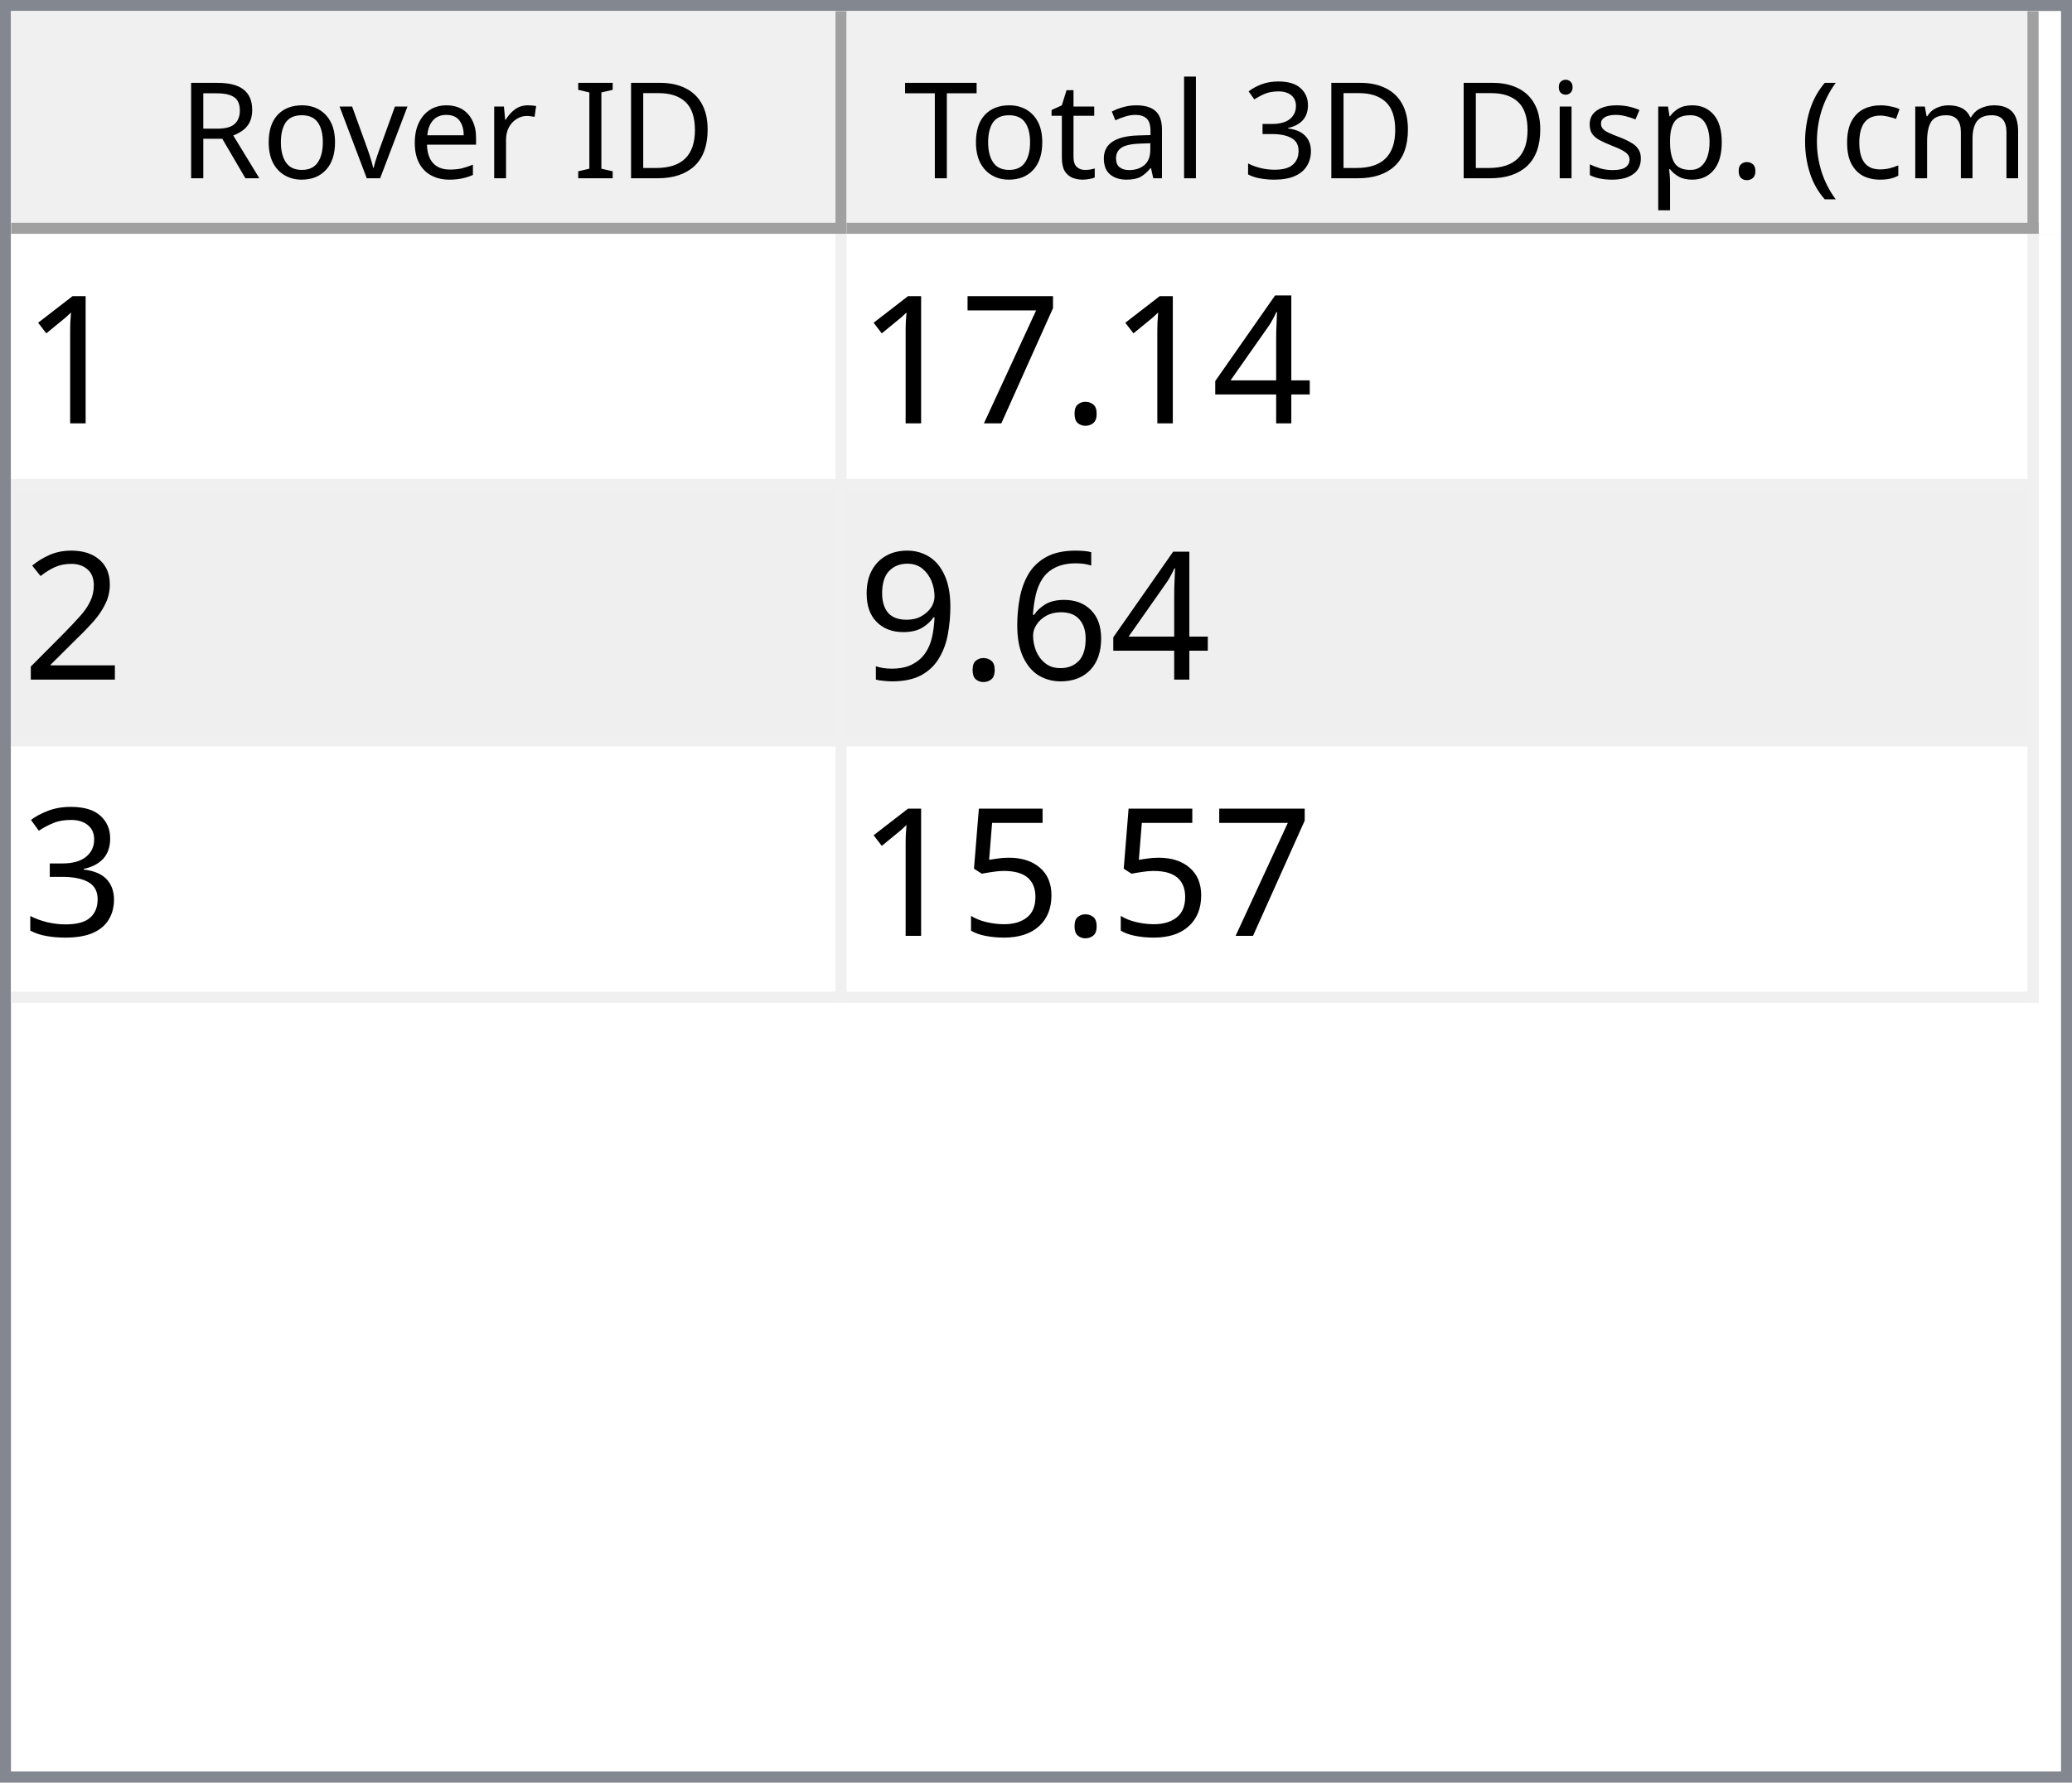
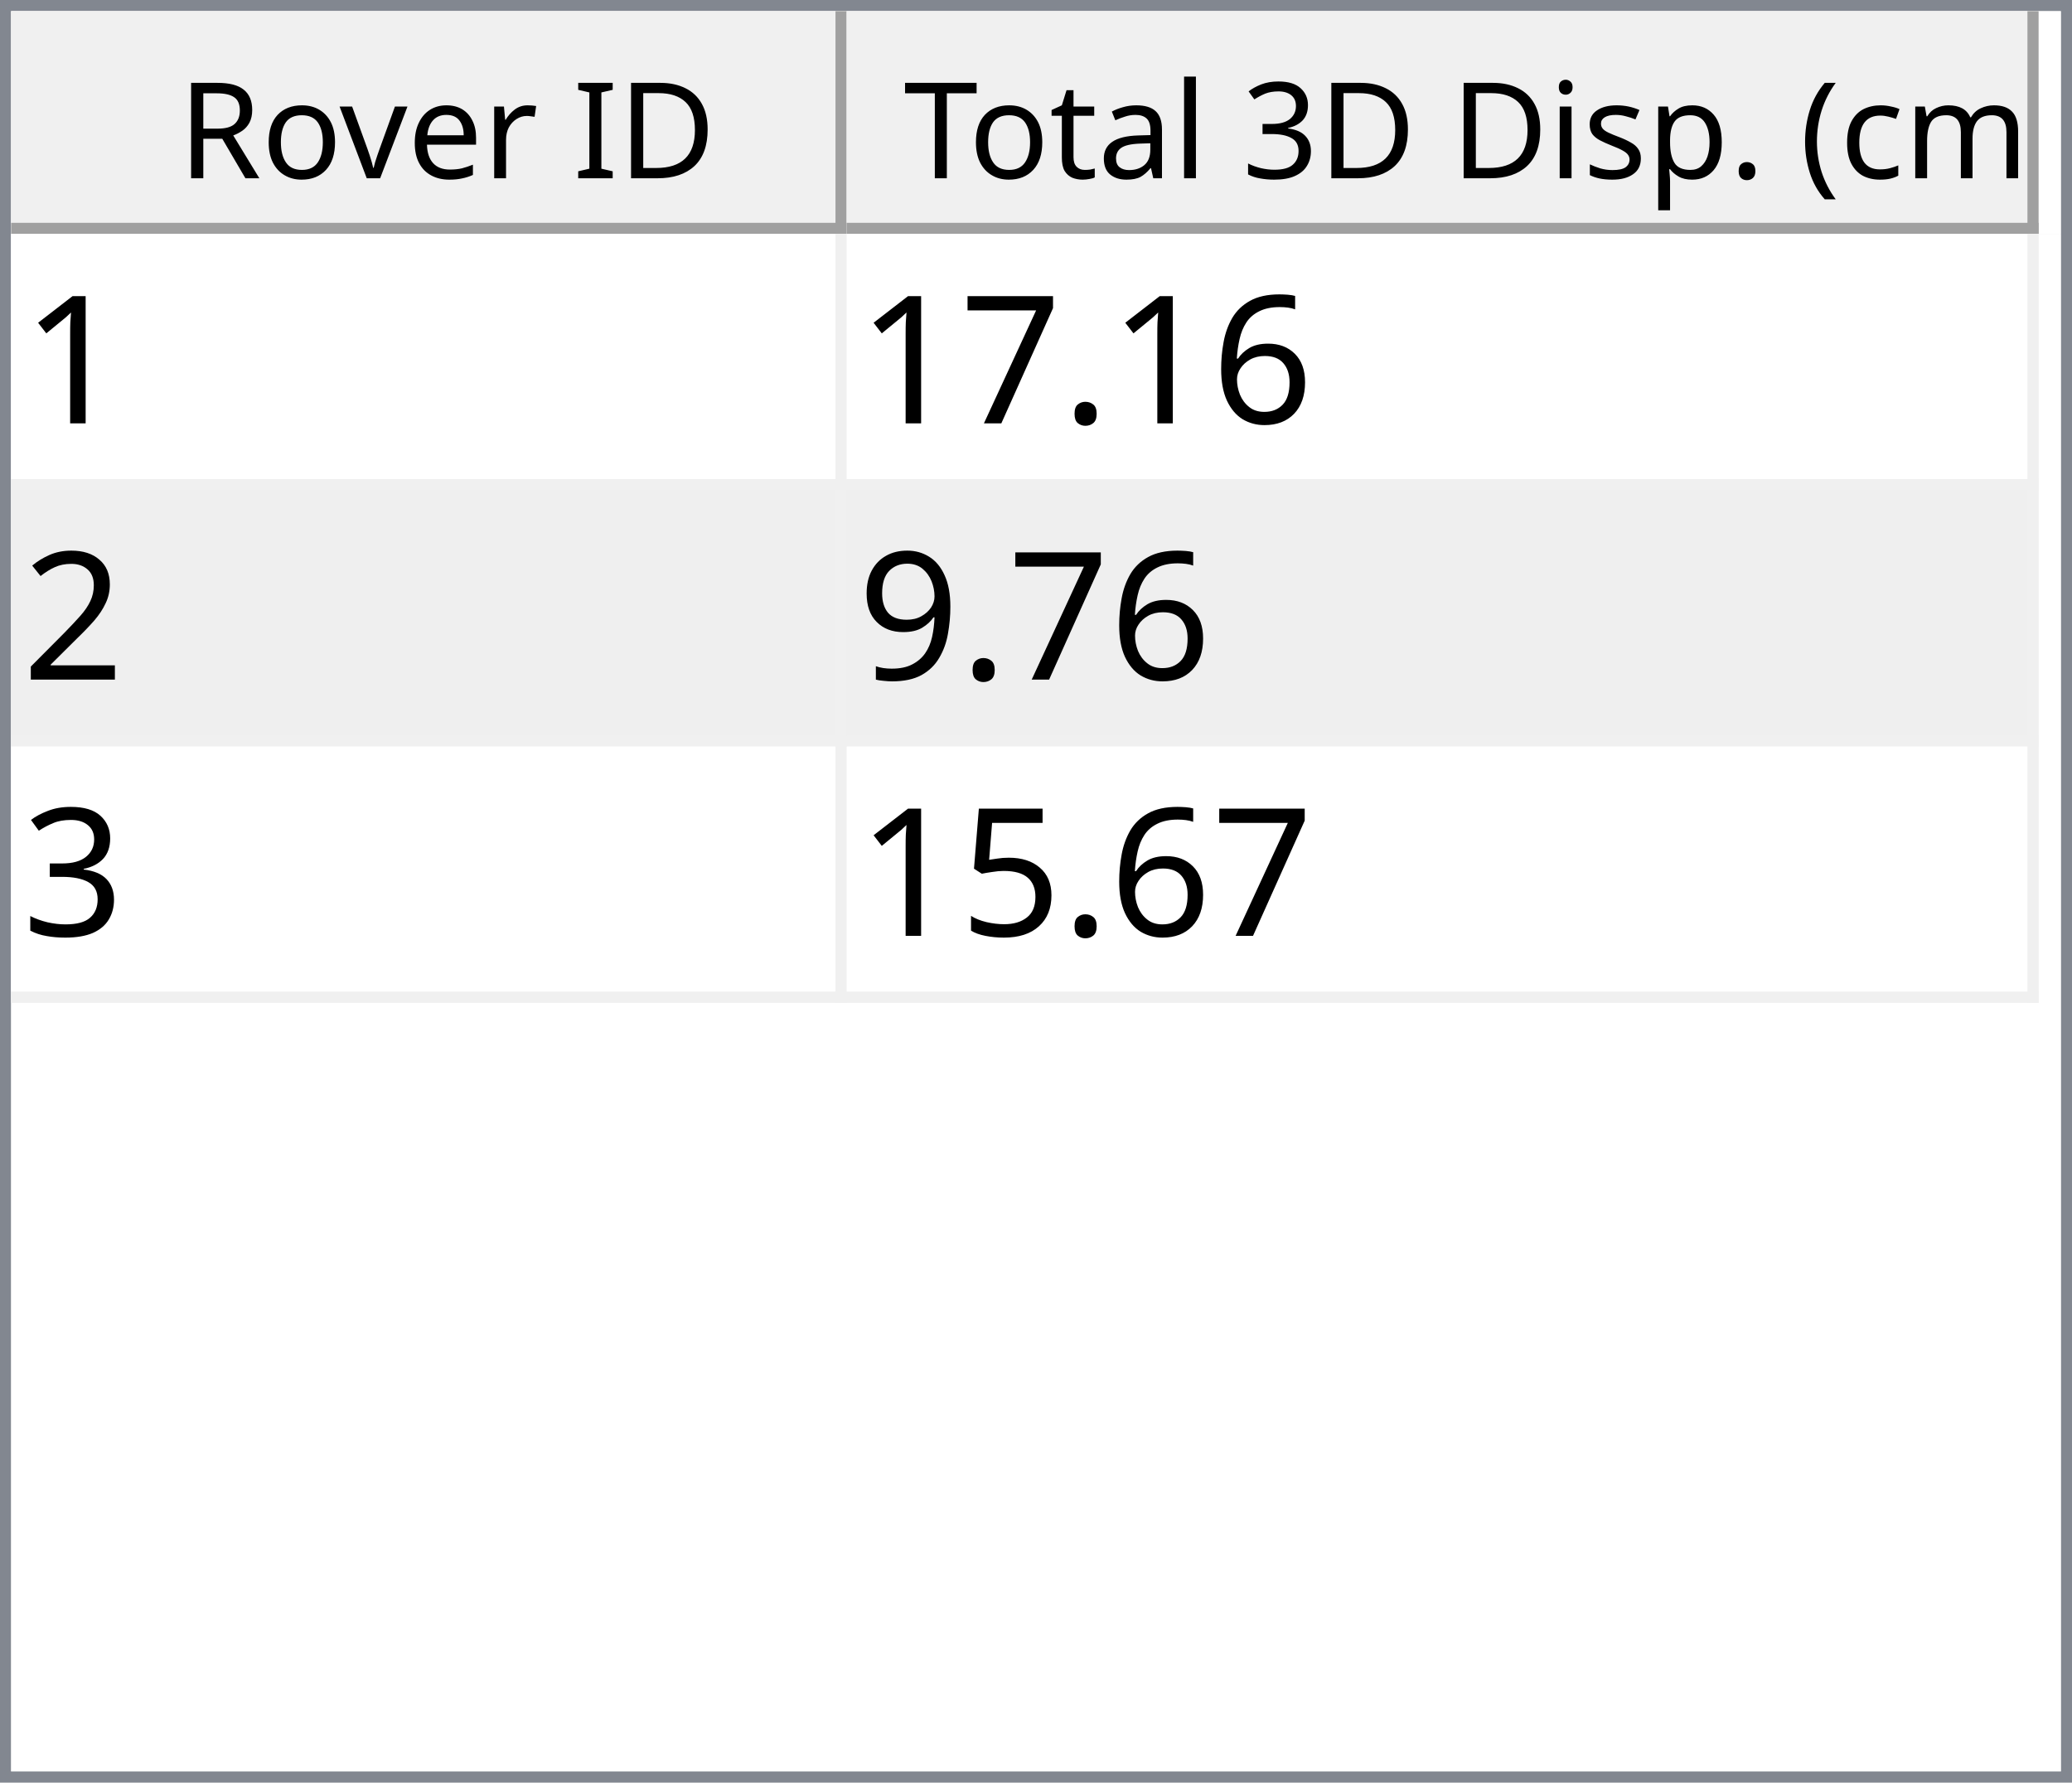
<svg xmlns="http://www.w3.org/2000/svg" style="fill-opacity:1; color-rendering:auto; color-interpolation:auto; text-rendering:auto; stroke:black; stroke-linecap:square; stroke-miterlimit:10; shape-rendering:auto; stroke-opacity:1; fill:black; stroke-dasharray:none; font-weight:normal; stroke-width:1; font-family:'Dialog'; font-style:normal; stroke-linejoin:miter; font-size:12px; stroke-dashoffset:0; image-rendering:auto;" width="186" height="160">
  <defs id="genericDefs" />
  <g>
    <defs id="defs1">
      <clipPath clipPathUnits="userSpaceOnUse" id="clipPath1">
        <path d="M0 0 L186 0 L186 160 L0 160 L0 0 Z" />
      </clipPath>
      <clipPath clipPathUnits="userSpaceOnUse" id="clipPath2">
        <path d="M0 0 L0 160 L186 160 L186 0 Z" />
      </clipPath>
      <clipPath clipPathUnits="userSpaceOnUse" id="clipPath3">
        <path d="M0 0 L0 20 L184 20 L184 0 Z" />
      </clipPath>
      <clipPath clipPathUnits="userSpaceOnUse" id="clipPath4">
        <path d="M0 0 L0 20 L75 20 L75 0 Z" />
      </clipPath>
      <clipPath clipPathUnits="userSpaceOnUse" id="clipPath5">
        <path d="M1 1 L1 19 L74 19 L74 1 Z" />
      </clipPath>
      <clipPath clipPathUnits="userSpaceOnUse" id="clipPath6">
        <path d="M0 0 L0 18 L73 18 L73 0 Z" />
      </clipPath>
      <clipPath clipPathUnits="userSpaceOnUse" id="clipPath7">
        <path d="M-0.5 -0.5 L-0.5 19.5 L74.5 19.5 L74.5 -0.5 Z" />
      </clipPath>
      <clipPath clipPathUnits="userSpaceOnUse" id="clipPath8">
        <path d="M0 0 L0 20 L107 20 L107 0 Z" />
      </clipPath>
      <clipPath clipPathUnits="userSpaceOnUse" id="clipPath9">
        <path d="M1 1 L1 19 L106 19 L106 1 Z" />
      </clipPath>
      <clipPath clipPathUnits="userSpaceOnUse" id="clipPath10">
        <path d="M0 0 L0 18 L105 18 L105 0 Z" />
      </clipPath>
      <clipPath clipPathUnits="userSpaceOnUse" id="clipPath11">
        <path d="M-0.5 -0.5 L-0.5 19.5 L106.5 19.5 L106.5 -0.5 Z" />
      </clipPath>
      <clipPath clipPathUnits="userSpaceOnUse" id="clipPath12">
        <path d="M0 0 L0 138 L184 138 L184 0 Z" />
      </clipPath>
      <clipPath clipPathUnits="userSpaceOnUse" id="clipPath13">
        <path d="M0 0 L0 69 L182 69 L182 0 Z" />
      </clipPath>
      <clipPath clipPathUnits="userSpaceOnUse" id="clipPath14">
        <path d="M-0.5 -0.5 L-0.5 68.5 L181.5 68.5 L181.5 -0.5 Z" />
      </clipPath>
      <clipPath clipPathUnits="userSpaceOnUse" id="clipPath15">
        <path d="M0 0 L0 22 L74 22 L74 0 Z" />
      </clipPath>
      <clipPath clipPathUnits="userSpaceOnUse" id="clipPath16">
        <path d="M0 0 L0 22 L106 22 L106 0 Z" />
      </clipPath>
      <font horiz-adv-x="64.551" id="font1">
        <font-face ascent="107.91" descent="25.098" units-per-em="100" style="font-style:normal; font-family:Segoe UI; font-weight:normal;" />
        <missing-glyph horiz-adv-x="64.551" d="M8.109 0 L8.109 68.266 L56.453 68.266 L56.453 0 L8.109 0 ZM15.328 7.234 L49.219 7.234 L49.219 61.031 L15.328 61.031 L15.328 7.234 Z" />
        <glyph unicode="D" horiz-adv-x="70.117" d="M9.188 0 L9.188 70.016 L28.516 70.016 Q65.531 70.016 65.531 35.891 Q65.531 19.672 55.25 9.836 Q44.969 0 27.734 0 L9.188 0 ZM17.391 62.594 L17.391 7.422 L27.828 7.422 Q41.609 7.422 49.273 14.797 Q56.938 22.172 56.938 35.688 Q56.938 62.594 28.328 62.594 L17.391 62.594 Z" />
        <glyph unicode="I" horiz-adv-x="26.611" d="M17.391 0 L9.188 0 L9.188 70.016 L17.391 70.016 L17.391 0 Z" />
        <glyph unicode=" " horiz-adv-x="27.393" d="" />
        <glyph unicode="r" horiz-adv-x="34.766" d="M34.188 41.891 Q32.078 43.5 28.125 43.5 Q23 43.5 19.555 38.672 Q16.109 33.844 16.109 25.484 L16.109 0 L8.109 0 L8.109 50 L16.109 50 L16.109 39.703 L16.312 39.703 Q18.016 44.969 21.531 47.922 Q25.047 50.875 29.391 50.875 Q32.516 50.875 34.188 50.203 L34.188 41.891 Z" />
        <glyph unicode="e" horiz-adv-x="52.295" d="M48.297 23 L12.984 23 Q13.188 14.656 17.484 10.109 Q21.781 5.562 29.297 5.562 Q37.75 5.562 44.828 11.141 L44.828 3.609 Q38.234 -1.172 27.391 -1.172 Q16.797 -1.172 10.742 5.641 Q4.688 12.453 4.688 24.812 Q4.688 36.469 11.305 43.82 Q17.922 51.172 27.734 51.172 Q37.547 51.172 42.922 44.828 Q48.297 38.484 48.297 27.203 L48.297 23 ZM40.094 29.781 Q40.047 36.719 36.75 40.578 Q33.453 44.438 27.594 44.438 Q21.922 44.438 17.969 40.383 Q14.016 36.328 13.094 29.781 L40.094 29.781 Z" />
        <glyph unicode="v" horiz-adv-x="47.9" d="M47.406 50 L27.484 0 L19.625 0 L0.688 50 L9.469 50 L22.172 13.672 Q23.578 9.672 23.922 6.688 L24.125 6.688 Q24.609 10.453 25.688 13.484 L38.969 50 L47.406 50 Z" />
        <glyph unicode="o" horiz-adv-x="58.594" d="M29 -1.172 Q17.922 -1.172 11.305 5.836 Q4.688 12.844 4.688 24.422 Q4.688 37.016 11.57 44.094 Q18.453 51.172 30.172 51.172 Q41.359 51.172 47.633 44.289 Q53.906 37.406 53.906 25.203 Q53.906 13.234 47.141 6.031 Q40.375 -1.172 29 -1.172 ZM29.594 44.438 Q21.875 44.438 17.383 39.188 Q12.891 33.938 12.891 24.703 Q12.891 15.828 17.43 10.695 Q21.969 5.562 29.594 5.562 Q37.359 5.562 41.531 10.594 Q45.703 15.625 45.703 24.906 Q45.703 34.281 41.531 39.359 Q37.359 44.438 29.594 44.438 Z" />
        <glyph unicode="R" horiz-adv-x="59.814" d="M59.375 0 L49.609 0 L37.891 19.625 Q36.281 22.359 34.766 24.289 Q33.25 26.219 31.664 27.438 Q30.078 28.656 28.25 29.219 Q26.422 29.781 24.125 29.781 L17.391 29.781 L17.391 0 L9.188 0 L9.188 70.016 L30.078 70.016 Q34.672 70.016 38.555 68.867 Q42.438 67.719 45.289 65.375 Q48.141 63.031 49.758 59.547 Q51.375 56.062 51.375 51.375 Q51.375 47.703 50.273 44.656 Q49.172 41.609 47.148 39.211 Q45.125 36.812 42.266 35.133 Q39.406 33.453 35.844 32.516 L35.844 32.328 Q37.594 31.547 38.891 30.547 Q40.188 29.547 41.359 28.18 Q42.531 26.812 43.68 25.078 Q44.828 23.344 46.234 21.047 L59.375 0 ZM17.391 62.594 L17.391 37.203 L28.516 37.203 Q31.594 37.203 34.203 38.133 Q36.812 39.062 38.719 40.797 Q40.625 42.531 41.703 45.047 Q42.781 47.562 42.781 50.688 Q42.781 56.297 39.141 59.445 Q35.5 62.594 28.609 62.594 L17.391 62.594 Z" />
        <glyph unicode=")" horiz-adv-x="30.176" d="M8.297 -15.922 L1.172 -15.922 Q16.406 2.344 16.406 26.812 Q16.406 51.469 1.078 70.016 L8.297 70.016 Q23.531 52.156 23.531 26.703 Q23.531 1.375 8.297 -15.922 Z" />
        <glyph unicode="m" horiz-adv-x="86.133" d="M79.109 0 L71.094 0 L71.094 28.719 Q71.094 37.016 68.531 40.727 Q65.969 44.438 59.906 44.438 Q54.781 44.438 51.195 39.75 Q47.609 35.062 47.609 28.516 L47.609 0 L39.594 0 L39.594 29.688 Q39.594 44.438 28.219 44.438 Q22.953 44.438 19.531 40.016 Q16.109 35.594 16.109 28.516 L16.109 0 L8.109 0 L8.109 50 L16.109 50 L16.109 42.094 L16.312 42.094 Q21.625 51.172 31.844 51.172 Q36.969 51.172 40.773 48.312 Q44.578 45.453 46 40.828 Q51.562 51.172 62.594 51.172 Q79.109 51.172 79.109 30.812 L79.109 0 Z" />
        <glyph unicode="c" horiz-adv-x="46.191" d="M42.188 2.297 Q36.422 -1.172 28.516 -1.172 Q17.828 -1.172 11.258 5.789 Q4.688 12.75 4.688 23.828 Q4.688 36.188 11.766 43.68 Q18.844 51.172 30.672 51.172 Q37.25 51.172 42.281 48.734 L42.281 40.531 Q36.719 44.438 30.375 44.438 Q22.703 44.438 17.797 38.945 Q12.891 33.453 12.891 24.516 Q12.891 15.719 17.508 10.641 Q22.125 5.562 29.891 5.562 Q36.422 5.562 42.188 9.906 L42.188 2.297 Z" />
        <glyph unicode="(" horiz-adv-x="30.176" d="M29.109 -15.922 L21.969 -15.922 Q6.844 1.375 6.844 26.703 Q6.844 52.156 21.969 70.016 L29.203 70.016 Q13.875 51.469 13.875 26.812 Q13.875 2.344 29.109 -15.922 Z" />
        <glyph unicode="." horiz-adv-x="21.68" d="M10.891 -1.078 Q8.641 -1.078 7.055 0.539 Q5.469 2.156 5.469 4.391 Q5.469 6.641 7.055 8.273 Q8.641 9.906 10.891 9.906 Q13.188 9.906 14.797 8.273 Q16.406 6.641 16.406 4.391 Q16.406 2.156 14.797 0.539 Q13.188 -1.078 10.891 -1.078 Z" />
        <glyph unicode="p" horiz-adv-x="58.789" d="M16.312 7.234 L16.109 7.234 L16.109 -23 L8.109 -23 L8.109 50 L16.109 50 L16.109 41.219 L16.312 41.219 Q22.219 51.172 33.594 51.172 Q43.266 51.172 48.688 44.461 Q54.109 37.75 54.109 26.469 Q54.109 13.922 48 6.375 Q41.891 -1.172 31.297 -1.172 Q21.578 -1.172 16.312 7.234 ZM16.109 27.391 L16.109 20.406 Q16.109 14.203 20.141 9.883 Q24.172 5.562 30.375 5.562 Q37.641 5.562 41.773 11.133 Q45.906 16.703 45.906 26.609 Q45.906 34.969 42.047 39.703 Q38.188 44.438 31.594 44.438 Q24.609 44.438 20.359 39.578 Q16.109 34.719 16.109 27.391 Z" />
        <glyph unicode="s" horiz-adv-x="42.432" d="M5.078 1.812 L5.078 10.406 Q11.625 5.562 19.484 5.562 Q30.031 5.562 30.031 12.594 Q30.031 14.594 29.125 15.992 Q28.219 17.391 26.68 18.461 Q25.141 19.531 23.07 20.383 Q21 21.234 18.609 22.172 Q15.281 23.484 12.766 24.828 Q10.25 26.172 8.57 27.859 Q6.891 29.547 6.031 31.695 Q5.172 33.844 5.172 36.719 Q5.172 40.234 6.789 42.945 Q8.406 45.656 11.086 47.484 Q13.766 49.312 17.211 50.242 Q20.656 51.172 24.312 51.172 Q30.812 51.172 35.938 48.922 L35.938 40.828 Q30.422 44.438 23.25 44.438 Q21 44.438 19.195 43.922 Q17.391 43.406 16.094 42.477 Q14.797 41.547 14.086 40.258 Q13.375 38.969 13.375 37.406 Q13.375 35.453 14.086 34.133 Q14.797 32.812 16.164 31.789 Q17.531 30.766 19.484 29.938 Q21.438 29.109 23.922 28.125 Q27.25 26.859 29.883 25.516 Q32.516 24.172 34.375 22.484 Q36.234 20.797 37.234 18.602 Q38.234 16.406 38.234 13.375 Q38.234 9.672 36.602 6.938 Q34.969 4.203 32.234 2.398 Q29.5 0.594 25.93 -0.289 Q22.359 -1.172 18.453 -1.172 Q10.75 -1.172 5.078 1.812 Z" />
        <glyph unicode="i" horiz-adv-x="24.219" d="M12.203 62.703 Q10.062 62.703 8.547 64.164 Q7.031 65.625 7.031 67.875 Q7.031 70.125 8.547 71.609 Q10.062 73.094 12.203 73.094 Q14.406 73.094 15.945 71.609 Q17.484 70.125 17.484 67.875 Q17.484 65.719 15.945 64.211 Q14.406 62.703 12.203 62.703 ZM16.109 0 L8.109 0 L8.109 50 L16.109 50 L16.109 0 Z" />
        <glyph unicode="3" horiz-adv-x="53.906" d="M46.531 19.828 Q46.531 15.094 44.75 11.211 Q42.969 7.328 39.719 4.57 Q36.469 1.812 31.93 0.297 Q27.391 -1.219 21.922 -1.219 Q11.922 -1.219 6 2.594 L6 11.188 Q13.094 5.609 22.219 5.609 Q25.875 5.609 28.828 6.539 Q31.781 7.469 33.906 9.227 Q36.031 10.984 37.18 13.477 Q38.328 15.969 38.328 19.094 Q38.328 32.812 18.797 32.812 L12.984 32.812 L12.984 39.594 L18.5 39.594 Q35.797 39.594 35.797 52.484 Q35.797 64.406 22.609 64.406 Q15.188 64.406 8.688 59.422 L8.688 67.188 Q15.375 71.188 24.609 71.188 Q29 71.188 32.57 69.969 Q36.141 68.75 38.68 66.555 Q41.219 64.359 42.609 61.281 Q44 58.203 44 54.5 Q44 40.672 30.031 36.719 L30.031 36.531 Q33.594 36.141 36.625 34.797 Q39.656 33.453 41.852 31.305 Q44.047 29.156 45.289 26.25 Q46.531 23.344 46.531 19.828 Z" />
        <glyph unicode="l" horiz-adv-x="24.219" d="M16.109 0 L8.109 0 L8.109 74.031 L16.109 74.031 L16.109 0 Z" />
        <glyph unicode="a" horiz-adv-x="50.879" d="M43.891 0 L35.891 0 L35.891 7.812 L35.688 7.812 Q30.469 -1.172 20.312 -1.172 Q12.844 -1.172 8.617 2.781 Q4.391 6.734 4.391 13.281 Q4.391 27.297 20.906 29.594 L35.891 31.688 Q35.891 44.438 25.594 44.438 Q16.547 44.438 9.281 38.281 L9.281 46.484 Q16.656 51.172 26.266 51.172 Q43.891 51.172 43.891 32.516 L43.891 0 ZM35.891 25.297 L23.828 23.641 Q18.266 22.859 15.43 20.875 Q12.594 18.891 12.594 13.875 Q12.594 10.203 15.211 7.883 Q17.828 5.562 22.172 5.562 Q28.125 5.562 32.008 9.742 Q35.891 13.922 35.891 20.312 L35.891 25.297 Z" />
        <glyph unicode="t" horiz-adv-x="33.887" d="M31.297 0.484 Q28.469 -1.078 23.828 -1.078 Q10.688 -1.078 10.688 13.578 L10.688 43.172 L2.094 43.172 L2.094 50 L10.688 50 L10.688 62.203 L18.703 64.797 L18.703 50 L31.297 50 L31.297 43.172 L18.703 43.172 L18.703 14.984 Q18.703 9.969 20.414 7.82 Q22.125 5.672 26.078 5.672 Q29.109 5.672 31.297 7.328 L31.297 0.484 Z" />
        <glyph unicode="T" horiz-adv-x="52.393" d="M50.594 62.594 L30.375 62.594 L30.375 0 L22.172 0 L22.172 62.594 L2 62.594 L2 70.016 L50.594 70.016 L50.594 62.594 Z" />
      </font>
      <font horiz-adv-x="75.0" id="font2">
        <font-face ascent="100.537" descent="21.973" units-per-em="100" style="font-style:normal; font-family:sans-serif; font-weight:normal;" />
        <missing-glyph horiz-adv-x="75.0" d="M12.5 0 L12.5 62.5 L62.5 62.5 L62.5 0 L12.5 0 ZM14.062 1.562 L60.938 1.562 L60.938 60.938 L14.062 60.938 L14.062 1.562 Z" />
        <glyph unicode="1" horiz-adv-x="55.615" d="M37.25 0 L28.469 0 L28.469 56 Q25.297 52.984 20.141 49.953 Q14.984 46.922 10.891 45.406 L10.891 53.906 Q18.266 57.375 23.781 62.305 Q29.297 67.234 31.594 71.875 L37.25 71.875 L37.25 0 Z" />
-         <glyph unicode="4" horiz-adv-x="55.615" d="M32.328 0 L32.328 17.141 L1.266 17.141 L1.266 25.203 L33.938 71.578 L41.109 71.578 L41.109 25.203 L50.781 25.203 L50.781 17.141 L41.109 17.141 L41.109 0 L32.328 0 ZM32.328 25.203 L32.328 57.469 L9.906 25.203 L32.328 25.203 Z" />
+         <glyph unicode="6" horiz-adv-x="55.615" d="M49.75 54.047 L41.016 53.375 Q39.844 58.547 37.703 60.891 Q34.125 64.656 28.906 64.656 Q24.703 64.656 21.531 62.312 Q17.391 59.281 14.992 53.469 Q12.594 47.656 12.5 36.922 Q15.672 41.75 20.266 44.094 Q24.859 46.438 29.891 46.438 Q38.672 46.438 44.852 39.969 Q51.031 33.5 51.031 23.25 Q51.031 16.5 48.125 10.719 Q45.219 4.938 40.141 1.859 Q35.062 -1.219 28.609 -1.219 Q17.625 -1.219 10.695 6.859 Q3.766 14.938 3.766 33.5 Q3.766 54.25 11.422 63.672 Q18.109 71.875 29.438 71.875 Q37.891 71.875 43.289 67.141 Q48.688 62.406 49.75 54.047 ZM13.875 23.188 Q13.875 18.656 15.797 14.508 Q17.719 10.359 21.188 8.18 Q24.656 6 28.469 6 Q34.031 6 38.039 10.492 Q42.047 14.984 42.047 22.703 Q42.047 30.125 38.086 34.398 Q34.125 38.672 28.125 38.672 Q22.172 38.672 18.023 34.398 Q13.875 30.125 13.875 23.188 Z" />
        <glyph unicode="." horiz-adv-x="27.783" d="M9.078 0 L9.078 10.016 L19.094 10.016 L19.094 0 L9.078 0 Z" />
        <glyph unicode="7" horiz-adv-x="55.615" d="M4.734 62.203 L4.734 70.656 L51.078 70.656 L51.078 63.812 Q44.234 56.547 37.523 44.484 Q30.812 32.422 27.156 19.672 Q24.516 10.688 23.781 0 L14.75 0 Q14.891 8.453 18.062 20.414 Q21.234 32.375 27.172 43.484 Q33.109 54.594 39.797 62.203 L4.734 62.203 Z" />
        <glyph unicode="2" horiz-adv-x="55.615" d="M50.344 8.453 L50.344 0 L3.031 0 Q2.938 3.172 4.047 6.109 Q5.859 10.938 9.836 15.625 Q13.812 20.312 21.344 26.469 Q33.016 36.031 37.117 41.625 Q41.219 47.219 41.219 52.203 Q41.219 57.422 37.477 61.008 Q33.734 64.594 27.734 64.594 Q21.391 64.594 17.578 60.789 Q13.766 56.984 13.719 50.25 L4.688 51.172 Q5.609 61.281 11.664 66.578 Q17.719 71.875 27.938 71.875 Q38.234 71.875 44.242 66.164 Q50.25 60.453 50.25 52 Q50.25 47.703 48.492 43.555 Q46.734 39.406 42.656 34.812 Q38.578 30.219 29.109 22.219 Q21.188 15.578 18.945 13.211 Q16.703 10.844 15.234 8.453 L50.344 8.453 Z" />
-         <glyph unicode="6" horiz-adv-x="55.615" d="M49.75 54.047 L41.016 53.375 Q39.844 58.547 37.703 60.891 Q34.125 64.656 28.906 64.656 Q24.703 64.656 21.531 62.312 Q17.391 59.281 14.992 53.469 Q12.594 47.656 12.5 36.922 Q15.672 41.75 20.266 44.094 Q24.859 46.438 29.891 46.438 Q38.672 46.438 44.852 39.969 Q51.031 33.5 51.031 23.25 Q51.031 16.5 48.125 10.719 Q45.219 4.938 40.141 1.859 Q35.062 -1.219 28.609 -1.219 Q17.625 -1.219 10.695 6.859 Q3.766 14.938 3.766 33.5 Q3.766 54.25 11.422 63.672 Q18.109 71.875 29.438 71.875 Q37.891 71.875 43.289 67.141 Q48.688 62.406 49.75 54.047 ZM13.875 23.188 Q13.875 18.656 15.797 14.508 Q17.719 10.359 21.188 8.18 Q24.656 6 28.469 6 Q34.031 6 38.039 10.492 Q42.047 14.984 42.047 22.703 Q42.047 30.125 38.086 34.398 Q34.125 38.672 28.125 38.672 Q22.172 38.672 18.023 34.398 Q13.875 30.125 13.875 23.188 Z" />
        <glyph unicode="9" horiz-adv-x="55.615" d="M5.469 16.547 L13.922 17.328 Q14.984 11.375 18.016 8.688 Q21.047 6 25.781 6 Q29.828 6 32.883 7.859 Q35.938 9.719 37.891 12.82 Q39.844 15.922 41.164 21.195 Q42.484 26.469 42.484 31.938 Q42.484 32.516 42.438 33.688 Q39.797 29.5 35.234 26.883 Q30.672 24.266 25.344 24.266 Q16.453 24.266 10.305 30.711 Q4.156 37.156 4.156 47.703 Q4.156 58.594 10.578 65.234 Q17 71.875 26.656 71.875 Q33.641 71.875 39.43 68.117 Q45.219 64.359 48.219 57.398 Q51.219 50.438 51.219 37.25 Q51.219 23.531 48.242 15.406 Q45.266 7.281 39.383 3.031 Q33.5 -1.219 25.594 -1.219 Q17.188 -1.219 11.867 3.445 Q6.547 8.109 5.469 16.547 ZM41.453 48.141 Q41.453 55.719 37.43 60.156 Q33.406 64.594 27.734 64.594 Q21.875 64.594 17.531 59.812 Q13.188 55.031 13.188 47.406 Q13.188 40.578 17.312 36.305 Q21.438 32.031 27.484 32.031 Q33.594 32.031 37.523 36.305 Q41.453 40.578 41.453 48.141 Z" />
        <glyph unicode="3" horiz-adv-x="55.615" d="M4.203 18.891 L12.984 20.062 Q14.5 12.594 18.141 9.297 Q21.781 6 27 6 Q33.203 6 37.477 10.297 Q41.75 14.594 41.75 20.953 Q41.75 27 37.797 30.93 Q33.844 34.859 27.734 34.859 Q25.25 34.859 21.531 33.891 L22.516 41.609 Q23.391 41.5 23.922 41.5 Q29.547 41.5 34.039 44.43 Q38.531 47.359 38.531 53.469 Q38.531 58.297 35.258 61.477 Q31.984 64.656 26.812 64.656 Q21.688 64.656 18.266 61.43 Q14.844 58.203 13.875 51.766 L5.078 53.328 Q6.688 62.156 12.398 67.016 Q18.109 71.875 26.609 71.875 Q32.469 71.875 37.398 69.359 Q42.328 66.844 44.945 62.5 Q47.562 58.156 47.562 53.266 Q47.562 48.641 45.07 44.828 Q42.578 41.016 37.703 38.766 Q44.047 37.312 47.562 32.695 Q51.078 28.078 51.078 21.141 Q51.078 11.766 44.242 5.25 Q37.406 -1.266 26.953 -1.266 Q17.531 -1.266 11.305 4.352 Q5.078 9.969 4.203 18.891 Z" />
        <glyph unicode="5" horiz-adv-x="55.615" d="M4.156 18.75 L13.375 19.531 Q14.406 12.797 18.141 9.398 Q21.875 6 27.156 6 Q33.5 6 37.891 10.789 Q42.281 15.578 42.281 23.484 Q42.281 31 38.062 35.352 Q33.844 39.703 27 39.703 Q22.75 39.703 19.336 37.773 Q15.922 35.844 13.969 32.766 L5.719 33.844 L12.641 70.609 L48.25 70.609 L48.25 62.203 L19.672 62.203 L15.828 42.969 Q22.266 47.469 29.344 47.469 Q38.719 47.469 45.164 40.969 Q51.609 34.469 51.609 24.266 Q51.609 14.547 45.953 7.469 Q39.062 -1.219 27.156 -1.219 Q17.391 -1.219 11.211 4.25 Q5.031 9.719 4.156 18.75 Z" />
      </font>
    </defs>
    <g style="fill:white; stroke:white;">
      <rect x="0" y="0" width="186" style="clip-path:url(#clipPath1); stroke:none;" height="160" />
    </g>
    <g style="fill:white; text-rendering:optimizeSpeed; color-rendering:optimizeSpeed; image-rendering:optimizeSpeed; shape-rendering:crispEdges; stroke:white; color-interpolation:sRGB;">
      <rect x="0" width="186" height="160" y="0" style="stroke:none;" />
      <path style="stroke:none;" d="M0 160 L186 160 L186 0 L0 0 Z" />
    </g>
    <g style="fill:rgb(240,240,240); font-family:'Segoe UI'; stroke:rgb(240,240,240);">
      <rect x="0" y="0" width="186" style="clip-path:url(#clipPath2); stroke:none;" height="160" />
    </g>
    <g style="fill:rgb(130,135,144); font-family:'Segoe UI'; stroke:rgb(130,135,144);">
      <path d="M0 0 L186 0 L186 160 L0 160 L0 0 ZM1 1 L185 1 L185 159 L1 159 L1 1 Z" style="fill-rule:evenodd; clip-path:url(#clipPath2); stroke:none;" />
    </g>
    <g style="fill:white; font-family:'Segoe UI'; stroke:white;" transform="translate(1,1)">
      <rect x="0" y="0" width="184" style="clip-path:url(#clipPath3); stroke:none;" height="20" />
    </g>
    <g style="fill:rgb(240,240,240); font-family:'Segoe UI'; stroke:rgb(240,240,240);" transform="translate(1,1)">
      <rect x="0" y="0" width="75" style="clip-path:url(#clipPath4); stroke:none;" height="20" />
    </g>
    <g style="font-family:'Segoe UI';" transform="translate(2,2)">
      <text x="14" xml:space="preserve" y="14" style="clip-path:url(#clipPath6); stroke:none;">Rover ID</text>
    </g>
    <g style="fill:rgb(160,160,160); font-family:'Segoe UI'; stroke:rgb(160,160,160); stroke-linejoin:bevel;" transform="translate(1.5,1.5)">
      <line x1="74" x2="74" y1="0" style="fill:none; clip-path:url(#clipPath7);" y2="19" />
    </g>
    <g style="fill:rgb(160,160,160); font-family:'Segoe UI'; stroke:rgb(160,160,160); stroke-linejoin:bevel;" transform="matrix(1,0,0,1,1,1) translate(0.5,0.5)">
      <line x1="0" x2="74" y1="19" style="fill:none; clip-path:url(#clipPath7);" y2="19" />
    </g>
    <g style="fill:rgb(240,240,240); font-family:'Segoe UI'; stroke:rgb(240,240,240);" transform="translate(76,1)">
      <rect x="0" y="0" width="107" style="clip-path:url(#clipPath8); stroke:none;" height="20" />
    </g>
    <g style="font-family:'Segoe UI';" transform="translate(77,2)">
      <text x="1" xml:space="preserve" y="14" style="clip-path:url(#clipPath10); stroke:none;"> Total 3D Disp. (cm)</text>
    </g>
    <g style="fill:rgb(160,160,160); font-family:'Segoe UI'; stroke:rgb(160,160,160); stroke-linejoin:bevel;" transform="translate(76.5,1.5)">
      <line x1="106" x2="106" y1="0" style="fill:none; clip-path:url(#clipPath11);" y2="19" />
    </g>
    <g style="fill:rgb(160,160,160); font-family:'Segoe UI'; stroke:rgb(160,160,160); stroke-linejoin:bevel;" transform="matrix(1,0,0,1,76,1) translate(0.5,0.5)">
      <line x1="0" x2="106" y1="19" style="fill:none; clip-path:url(#clipPath11);" y2="19" />
    </g>
    <g style="fill:white; font-family:'Segoe UI'; stroke:white;" transform="translate(1,21)">
      <rect x="0" y="0" width="184" style="clip-path:url(#clipPath12); stroke:none;" height="138" />
    </g>
    <g style="fill:rgb(240,240,240); font-size:16px; font-family:sans-serif; stroke:rgb(240,240,240);" transform="translate(1,21)">
      <rect x="0" y="0" width="182" style="clip-path:url(#clipPath13); stroke:none;" height="69" />
      <line transform="translate(0.5,0.5)" x1="0" x2="181" y1="22" style="clip-path:url(#clipPath14); fill:none; stroke-linejoin:bevel;" y2="22" />
    </g>
    <g transform="matrix(1,0,0,1,1,21) translate(0.5,0.5)" style="fill:rgb(240,240,240); font-size:16px; font-family:sans-serif; stroke:rgb(240,240,240); stroke-linejoin:bevel;">
      <line x1="0" x2="181" y1="45" style="fill:none; clip-path:url(#clipPath14);" y2="45" />
    </g>
    <g transform="matrix(1,0,0,1,1,21) translate(0.5,0.5)" style="fill:rgb(240,240,240); font-size:16px; font-family:sans-serif; stroke:rgb(240,240,240); stroke-linejoin:bevel;">
      <line x1="0" x2="181" y1="68" style="fill:none; clip-path:url(#clipPath14);" y2="68" />
    </g>
    <g transform="matrix(1,0,0,1,1,21) translate(0.5,0.5)" style="fill:rgb(240,240,240); font-size:16px; font-family:sans-serif; stroke:rgb(240,240,240); stroke-linejoin:bevel;">
      <line x1="74" x2="74" y1="0" style="fill:none; clip-path:url(#clipPath14);" y2="68" />
    </g>
    <g transform="matrix(1,0,0,1,1,21) translate(0.5,0.5)" style="fill:rgb(240,240,240); font-size:16px; font-family:sans-serif; stroke:rgb(240,240,240); stroke-linejoin:bevel;">
      <line x1="181" x2="181" y1="0" style="fill:none; clip-path:url(#clipPath14);" y2="68" />
    </g>
    <g style="fill:white; font-size:16px; font-family:sans-serif; stroke:white;" transform="matrix(1,0,0,1,1,21)">
      <rect x="0" y="0" width="74" style="clip-path:url(#clipPath15); stroke:none;" height="22" />
      <text x="1" y="17" style="fill:black; clip-path:url(#clipPath15); stroke:none;" xml:space="preserve">1</text>
    </g>
    <g style="fill:white; font-size:16px; font-family:sans-serif; stroke:white;" transform="matrix(1,0,0,1,1,21) translate(75,0)">
      <rect x="0" y="0" width="106" style="clip-path:url(#clipPath16); stroke:none;" height="22" />
-       <text x="1" y="17" style="fill:black; clip-path:url(#clipPath16); stroke:none;" xml:space="preserve">17.14</text>
+       <text x="1" y="17" style="fill:black; clip-path:url(#clipPath16); stroke:none;" xml:space="preserve">17.16</text>
    </g>
    <g style="fill:rgb(239,239,239); font-size:16px; font-family:sans-serif; stroke:rgb(239,239,239);" transform="matrix(1,0,0,1,1,21) translate(0,23)">
      <rect x="0" y="0" width="74" style="clip-path:url(#clipPath15); stroke:none;" height="22" />
      <text x="1" y="17" style="fill:black; clip-path:url(#clipPath15); stroke:none;" xml:space="preserve">2</text>
    </g>
    <g style="fill:rgb(239,239,239); font-size:16px; font-family:sans-serif; stroke:rgb(239,239,239);" transform="matrix(1,0,0,1,1,21) translate(75,23)">
      <rect x="0" y="0" width="106" style="clip-path:url(#clipPath16); stroke:none;" height="22" />
-       <text x="1" y="17" style="fill:black; clip-path:url(#clipPath16); stroke:none;" xml:space="preserve">9.64</text>
+       <text x="1" y="17" style="fill:black; clip-path:url(#clipPath16); stroke:none;" xml:space="preserve">9.76</text>
    </g>
    <g style="fill:white; font-size:16px; font-family:sans-serif; stroke:white;" transform="matrix(1,0,0,1,1,21) translate(0,46)">
      <rect x="0" y="0" width="74" style="clip-path:url(#clipPath15); stroke:none;" height="22" />
      <text x="1" y="17" style="fill:black; clip-path:url(#clipPath15); stroke:none;" xml:space="preserve">3</text>
    </g>
    <g style="fill:white; font-size:16px; font-family:sans-serif; stroke:white;" transform="matrix(1,0,0,1,1,21) translate(75,46)">
      <rect x="0" y="0" width="106" style="clip-path:url(#clipPath16); stroke:none;" height="22" />
-       <text x="1" y="17" style="fill:black; clip-path:url(#clipPath16); stroke:none;" xml:space="preserve">15.57</text>
+       <text x="1" y="17" style="fill:black; clip-path:url(#clipPath16); stroke:none;" xml:space="preserve">15.67</text>
    </g>
  </g>
</svg>
